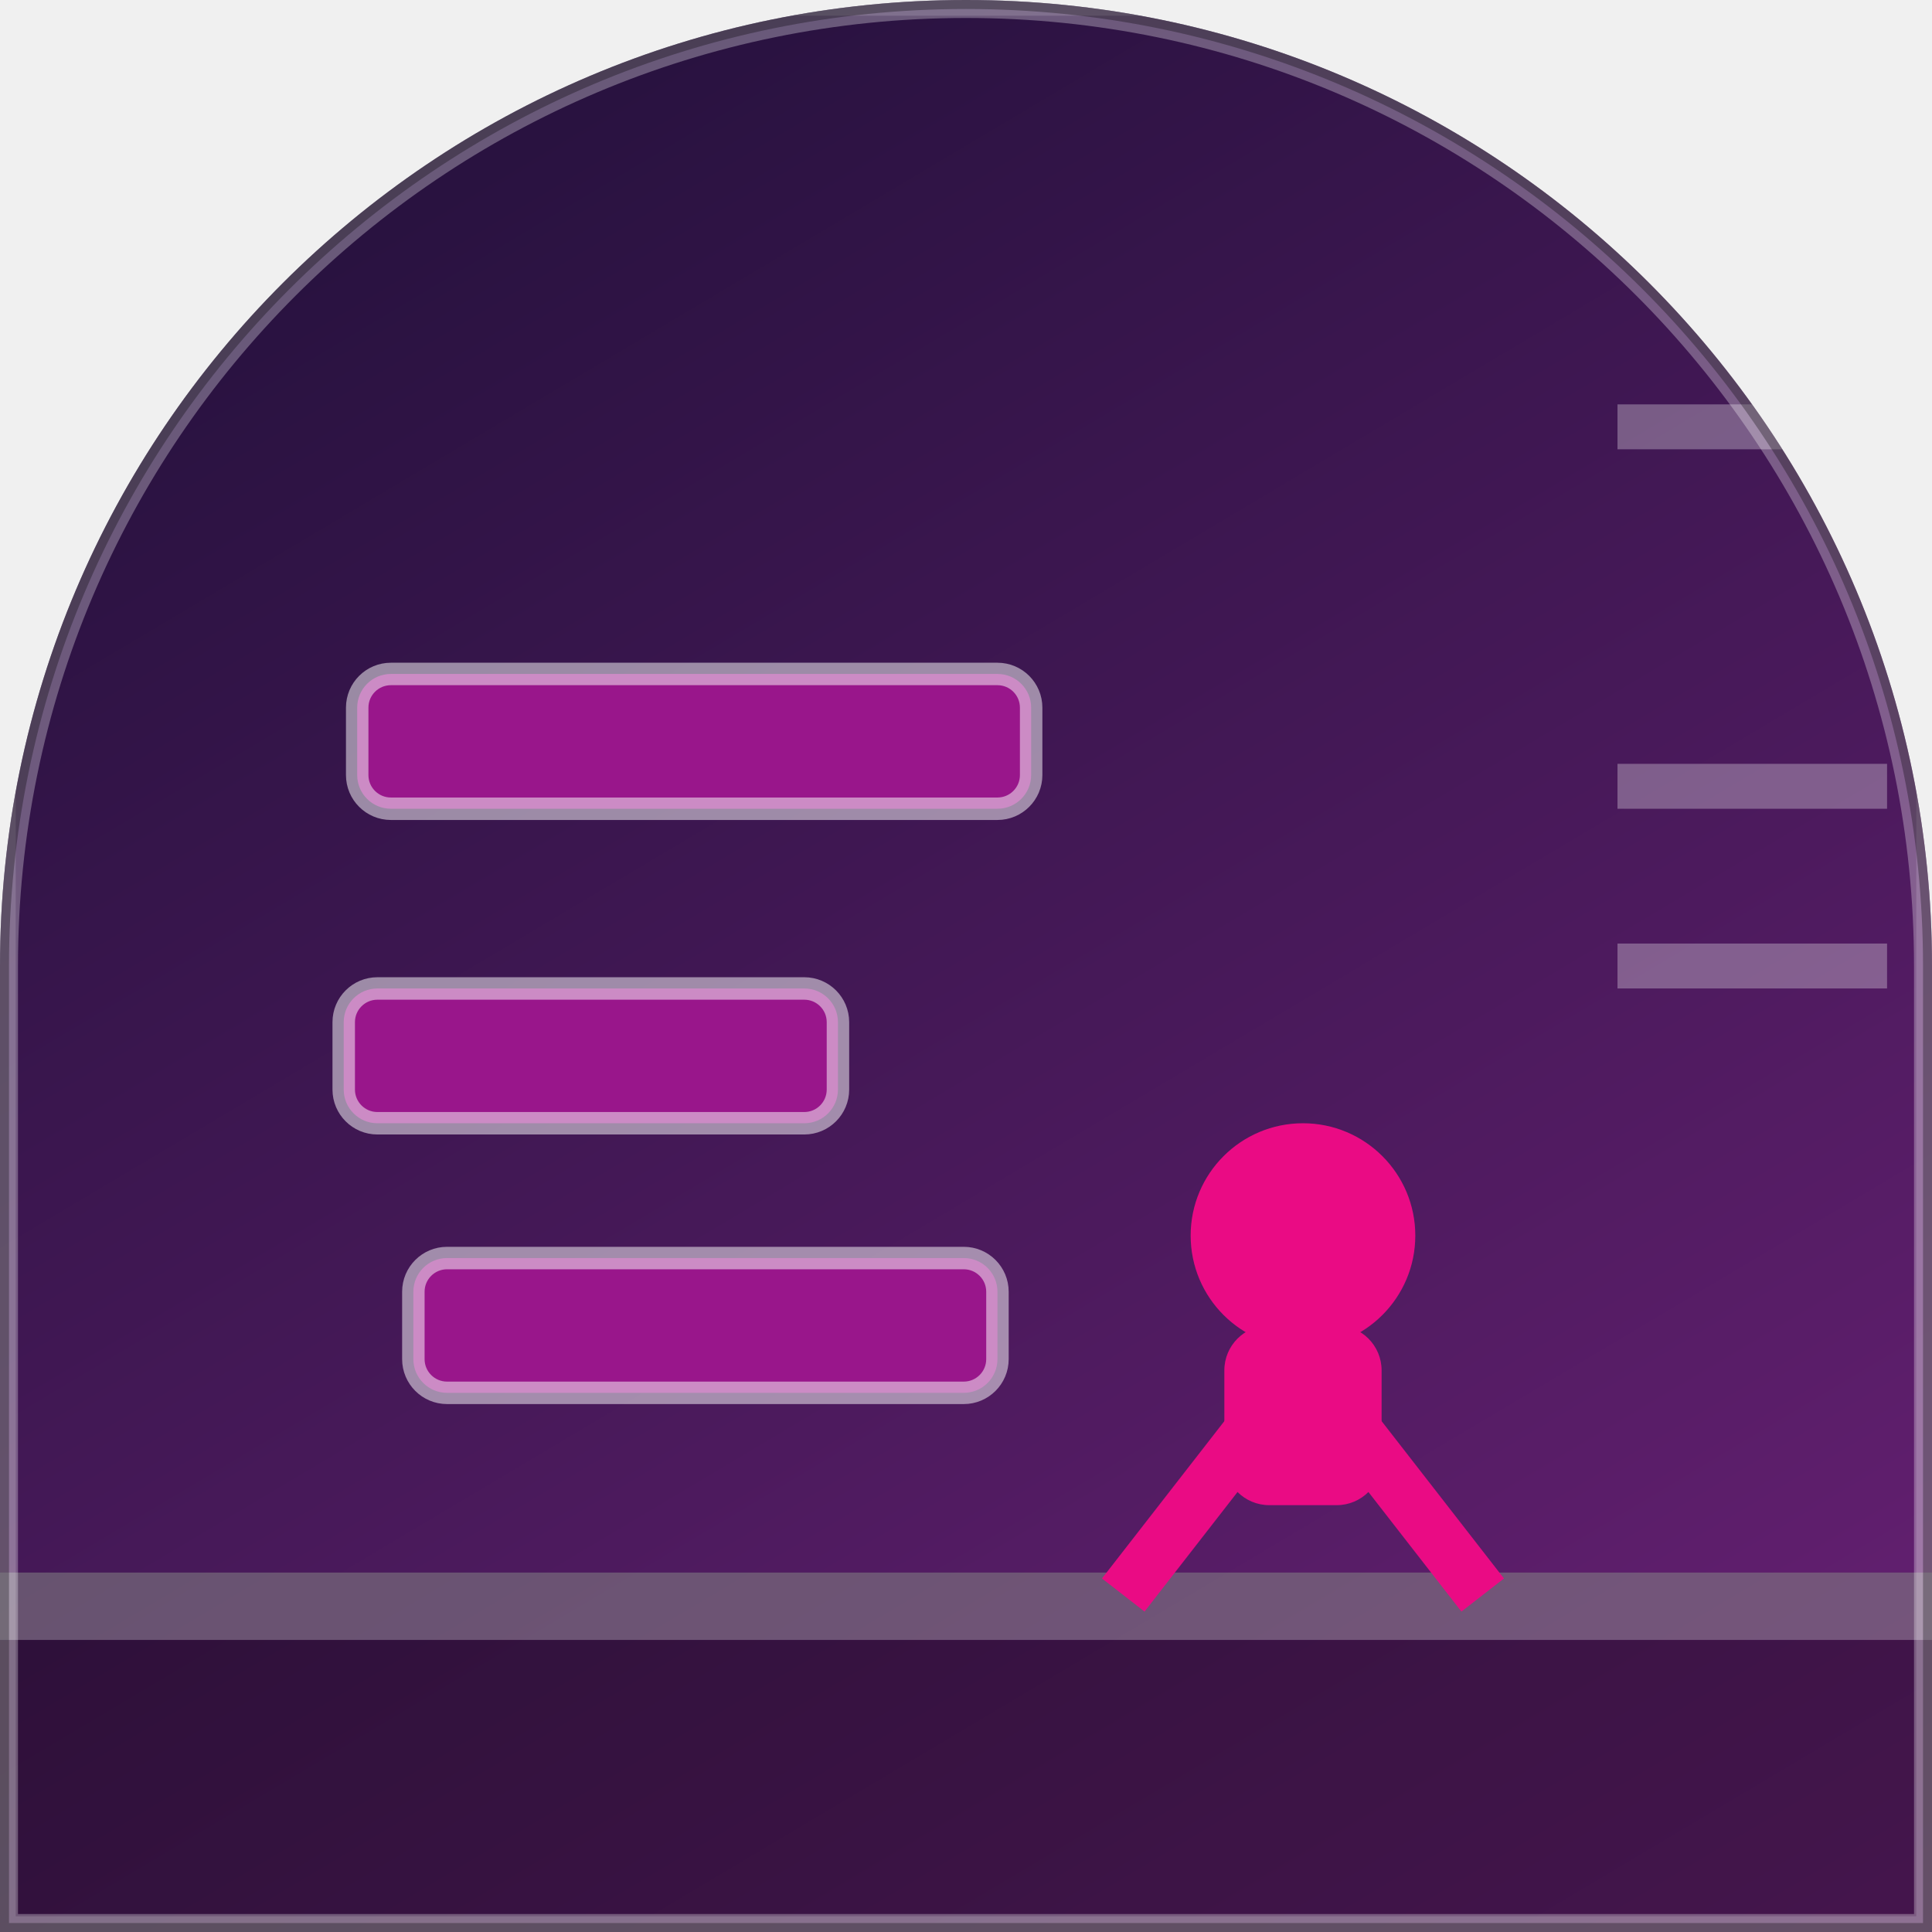
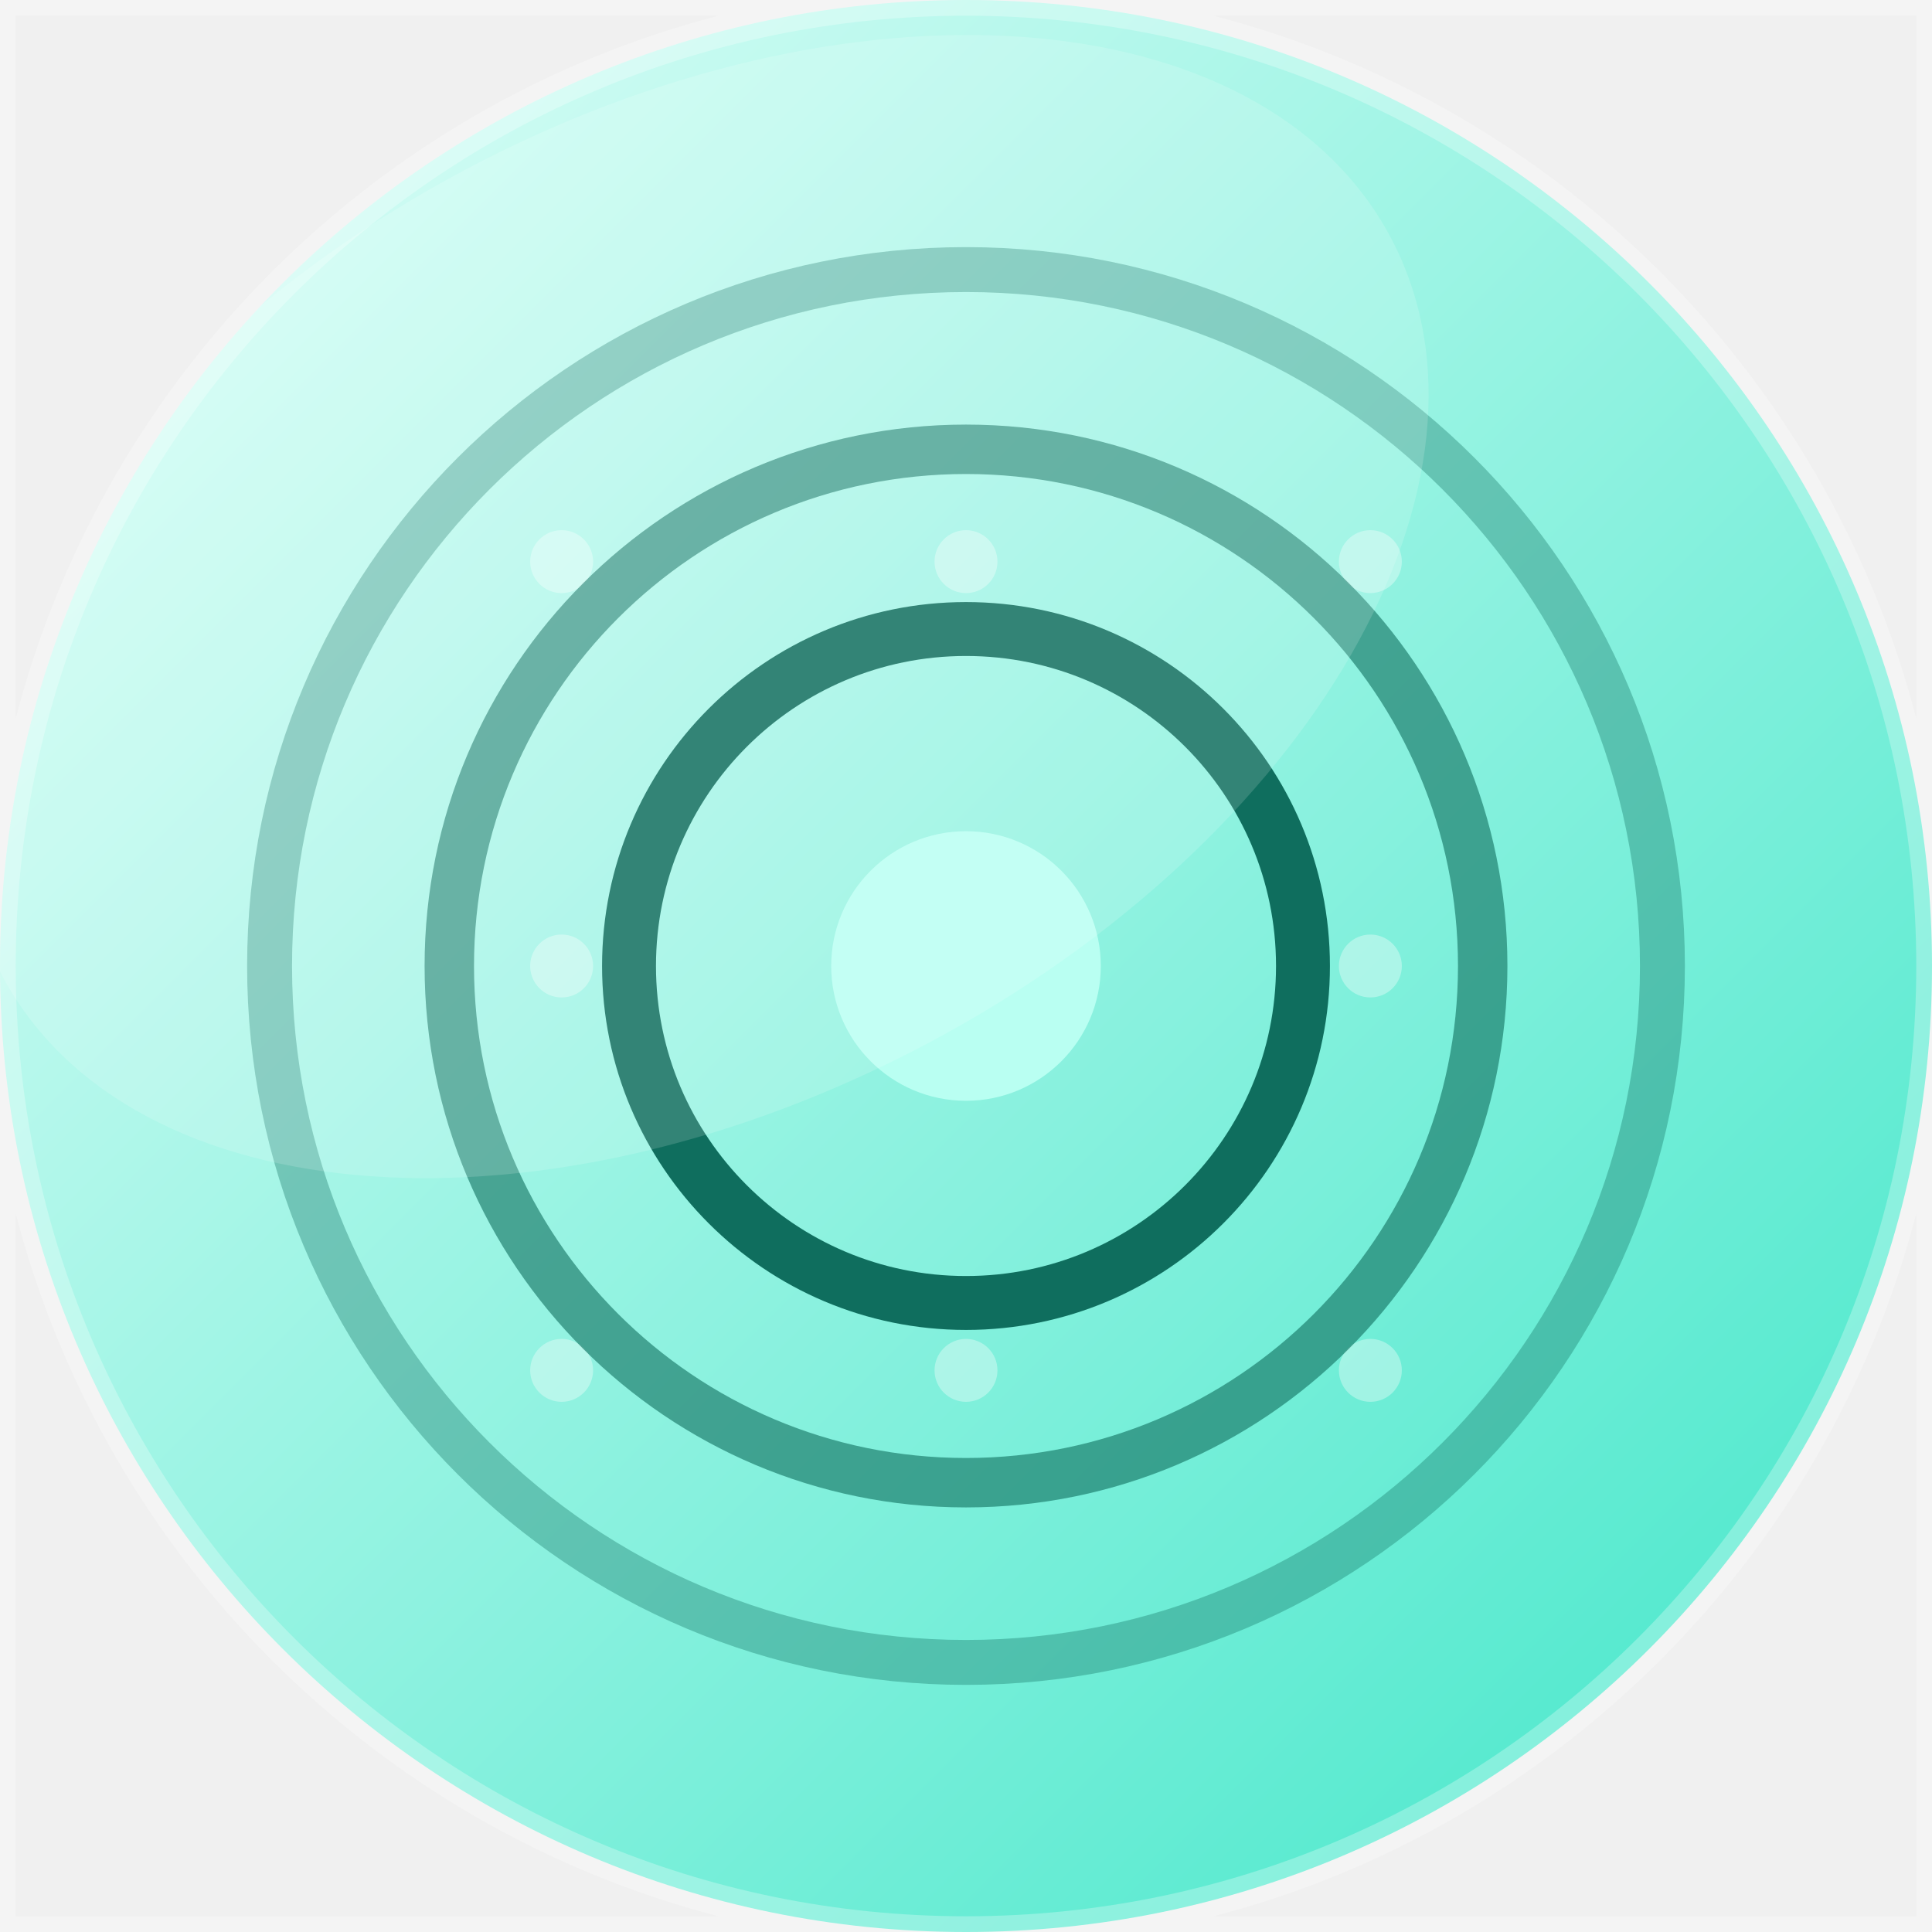
<svg xmlns="http://www.w3.org/2000/svg" width="86" height="86" viewBox="0 0 86 86">
-   <linearGradient id="bg" x1="40.5%" y1="0%" x2="100%" y2="100%">
-     <stop offset="0" stop-color="#291240" />
-     <stop offset="1" stop-color="#6a2176" />
-   </linearGradient>
  <defs>
-     <clipPath id="shp">
-       <path d="M 0 0 L 86.0 0 L 86.0 86.0 L 0 86.0 Z M 0 43 A 43.0 43.0 0 0 1 43.0 0.0 L 0 0 Z M 43 0 A 43.0 43.0 0 0 1 86.0 43.0 L 86 0 Z" />
+     <linearGradient id="g" x1="0" y1="0" x2="1" y2="1">
+       <stop offset="0" stop-color="#E6FFFA" />
+       <stop offset="1" stop-color="#3EE6C8" />
+     </linearGradient>
+   </defs>
+   <defs>
+     <clipPath id="c">
+       <path d="M 0 0 L 86.0 0 L 86.0 86.0 L 0 86.0 Z M 0 43 A 43.0 43.0 0 0 1 43.0 0.0 L 0 0 Z M 43 0 A 43.0 43.0 0 0 1 86.0 43.0 L 86 0 Z M 43 86 A 43.0 43.0 0 0 1 0.0 43.0 L 0 86 Z M 86 43 A 43.0 43.0 0 0 1 43.0 86.0 L 86 86 Z" />
    </clipPath>
  </defs>
-   <g clip-path="url(#shp)">
-     <rect x="0" y="0" width="86" height="86" fill="url(#bg)" />
-     <rect x="0" y="70" width="86" height="16" fill="rgba(0,0,0,0.35)" />
-     <rect x="0" y="70" width="86" height="3" fill="rgba(255,255,255,0.28)" />
-     <rect x="15.9" y="30" width="30" height="6" fill="#99168b" rx="1.5" />
-     <rect x="15.9" y="30" width="30" height="6" fill="none" rx="1.5" stroke="rgba(255,255,255,0.5)" stroke-width="1" />
-     <rect x="15.3" y="44" width="22" height="6" fill="#99168b" rx="1.5" />
-     <rect x="15.3" y="44" width="22" height="6" fill="none" rx="1.5" stroke="rgba(255,255,255,0.5)" stroke-width="1" />
-     <rect x="18.4" y="56" width="26" height="6" fill="#99168b" rx="1.5" />
-     <rect x="18.4" y="56" width="26" height="6" fill="none" rx="1.5" stroke="rgba(255,255,255,0.5)" stroke-width="1" />
-     <circle cx="58" cy="55" r="5" fill="#ea0b84" />
-     <rect x="54.5" y="59" width="7" height="8" fill="#ea0b84" rx="2" />
-     <line x1="57" y1="62" x2="50" y2="71" stroke="#ea0b84" stroke-width="2.4" />
-     <line x1="59" y1="62" x2="66" y2="71" stroke="#ea0b84" stroke-width="2.4" />
-     <line x1="72" y1="19" x2="84" y2="19" stroke="rgba(255,255,255,0.3)" stroke-width="2" />
-     <line x1="72" y1="43" x2="84" y2="43" stroke="rgba(255,255,255,0.3)" stroke-width="2" />
-     <line x1="72" y1="35" x2="84" y2="35" stroke="rgba(255,255,255,0.3)" stroke-width="2" />
-     <rect x="0" y="0" width="86" height="86" fill="none" stroke="rgba(255,255,255,0.14)" stroke-width="1.4" />
-     <path d="M 0 0 L 86.0 0 L 86.0 86.0 L 0 86.0 Z M 0 43 A 43.0 43.0 0 0 1 43.0 0.0 L 0 0 Z M 43 0 A 43.0 43.0 0 0 1 86.0 43.0 L 86 0 Z" fill="none" stroke="rgba(255,255,255,0.30)" stroke-width="1.6" />
-     <path d="M 0 0 L 86.0 0 L 86.0 86.0 L 0 86.0 Z M 0 43 A 43.0 43.0 0 0 1 43.0 0.0 L 0 0 Z M 43 0 A 43.0 43.0 0 0 1 86.0 43.0 L 86 0 Z" fill="none" stroke="rgba(0,0,0,0.30)" stroke-width="0.8" />
+   <g clip-path="url(#c)">
+     <rect width="86" height="86" fill="url(#g)" />
+     <circle cx="25" cy="25" r="1.4" fill="#FFFFFF" opacity="0.35" />
+     <circle cx="43" cy="25" r="1.4" fill="#FFFFFF" opacity="0.35" />
+     <circle cx="61" cy="25" r="1.4" fill="#FFFFFF" opacity="0.35" />
+     <circle cx="25" cy="43" r="1.4" fill="#FFFFFF" opacity="0.35" />
+     <circle cx="43" cy="43" r="1.4" fill="#FFFFFF" opacity="0.35" />
+     <circle cx="61" cy="43" r="1.4" fill="#FFFFFF" opacity="0.35" />
+     <circle cx="25" cy="61" r="1.4" fill="#FFFFFF" opacity="0.35" />
+     <circle cx="43" cy="61" r="1.4" fill="#FFFFFF" opacity="0.35" />
+     <circle cx="61" cy="61" r="1.4" fill="#FFFFFF" opacity="0.35" />
+     <g transform="rotate(90 43 43)">
+       <circle cx="43" cy="43" r="31" fill="none" stroke="#0F6E5E" stroke-width="2" opacity="0.35" />
+       <circle cx="43" cy="43" r="23" fill="none" stroke="#0F6E5E" stroke-width="2.2" opacity="0.6" />
+       <circle cx="43" cy="43" r="15" fill="none" stroke="#0F6E5E" stroke-width="2.4" />
+       <circle cx="43" cy="43" r="6" fill="#B9FFF2" />
+     </g>
+     <ellipse cx="31" cy="27" rx="35" ry="22" fill="#FFFFFF" opacity="0.15" transform="rotate(-28 31 27)" />
  </g>
+   <path d="M 0 0 L 86.0 0 L 86.0 86.0 L 0 86.0 Z M 0 43 A 43.0 43.0 0 0 1 43.0 0.0 L 0 0 Z M 43 0 A 43.0 43.0 0 0 1 86.0 43.0 L 86 0 Z M 43 86 A 43.0 43.0 0 0 1 0.0 43.0 L 0 86 Z M 86 43 A 43.0 43.0 0 0 1 43.0 86.0 L 86 86 Z" fill="none" stroke="rgba(255,255,255,0.28)" stroke-width="1.4" />
</svg>
